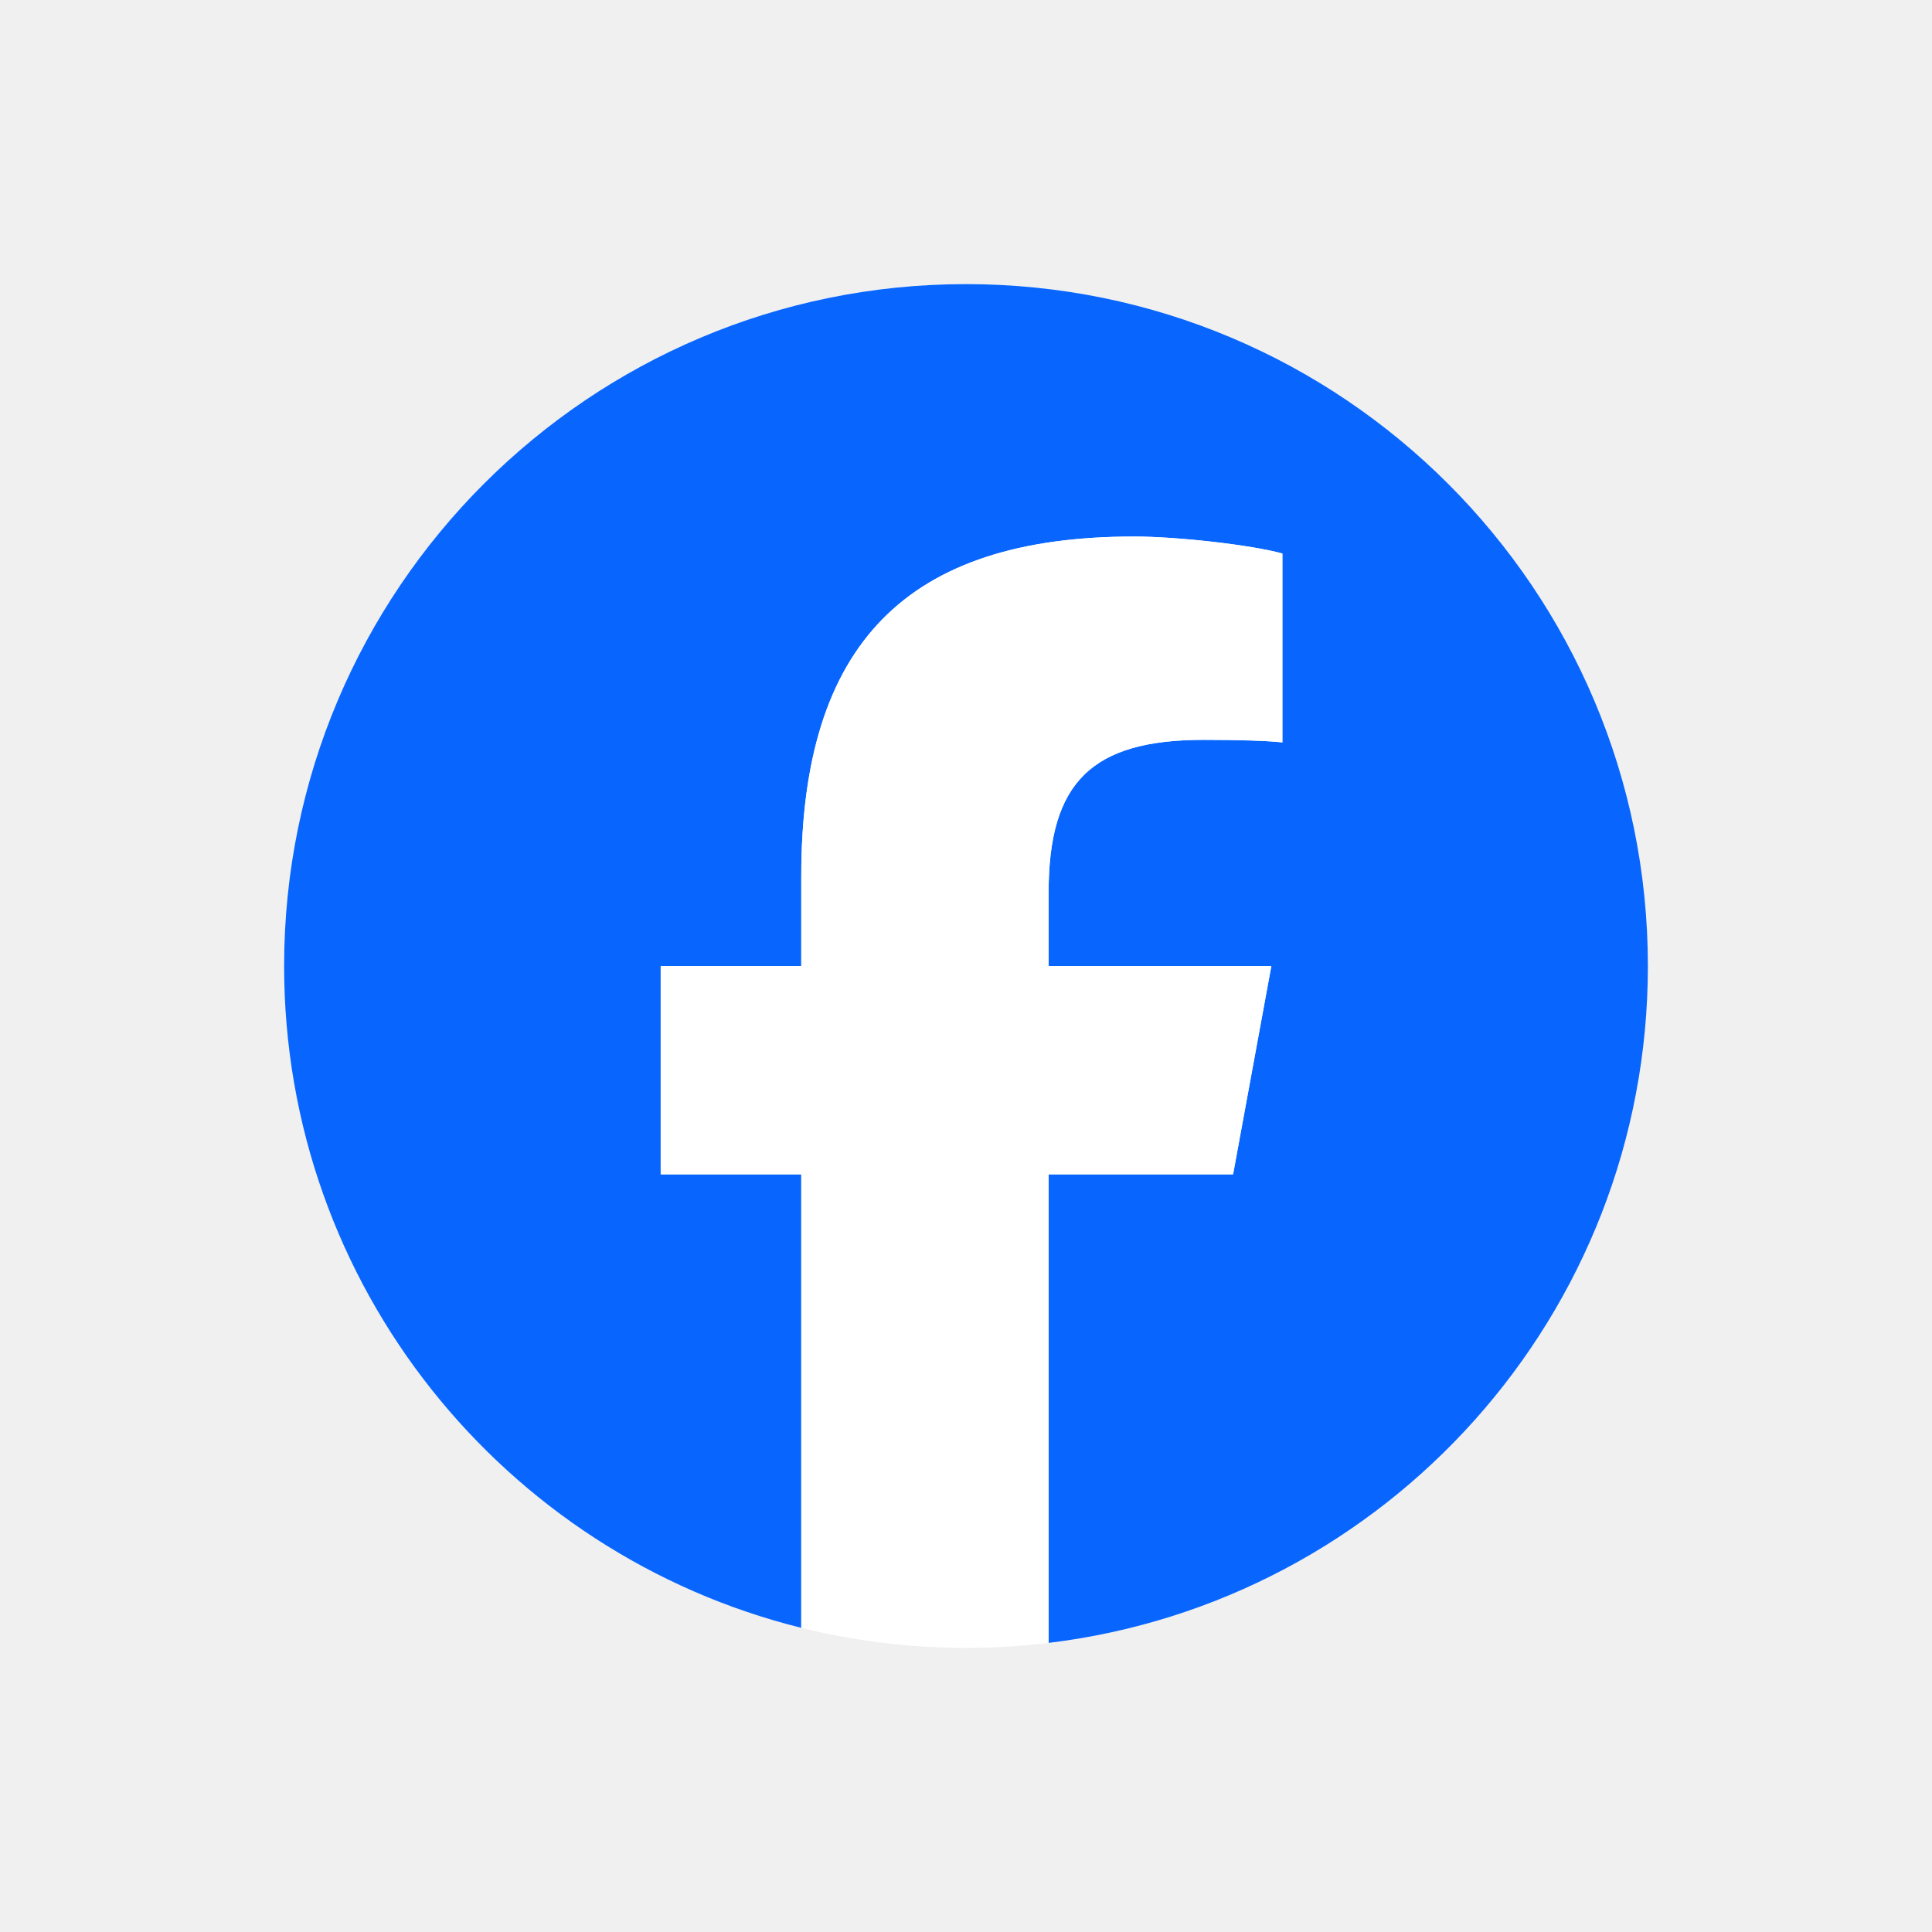
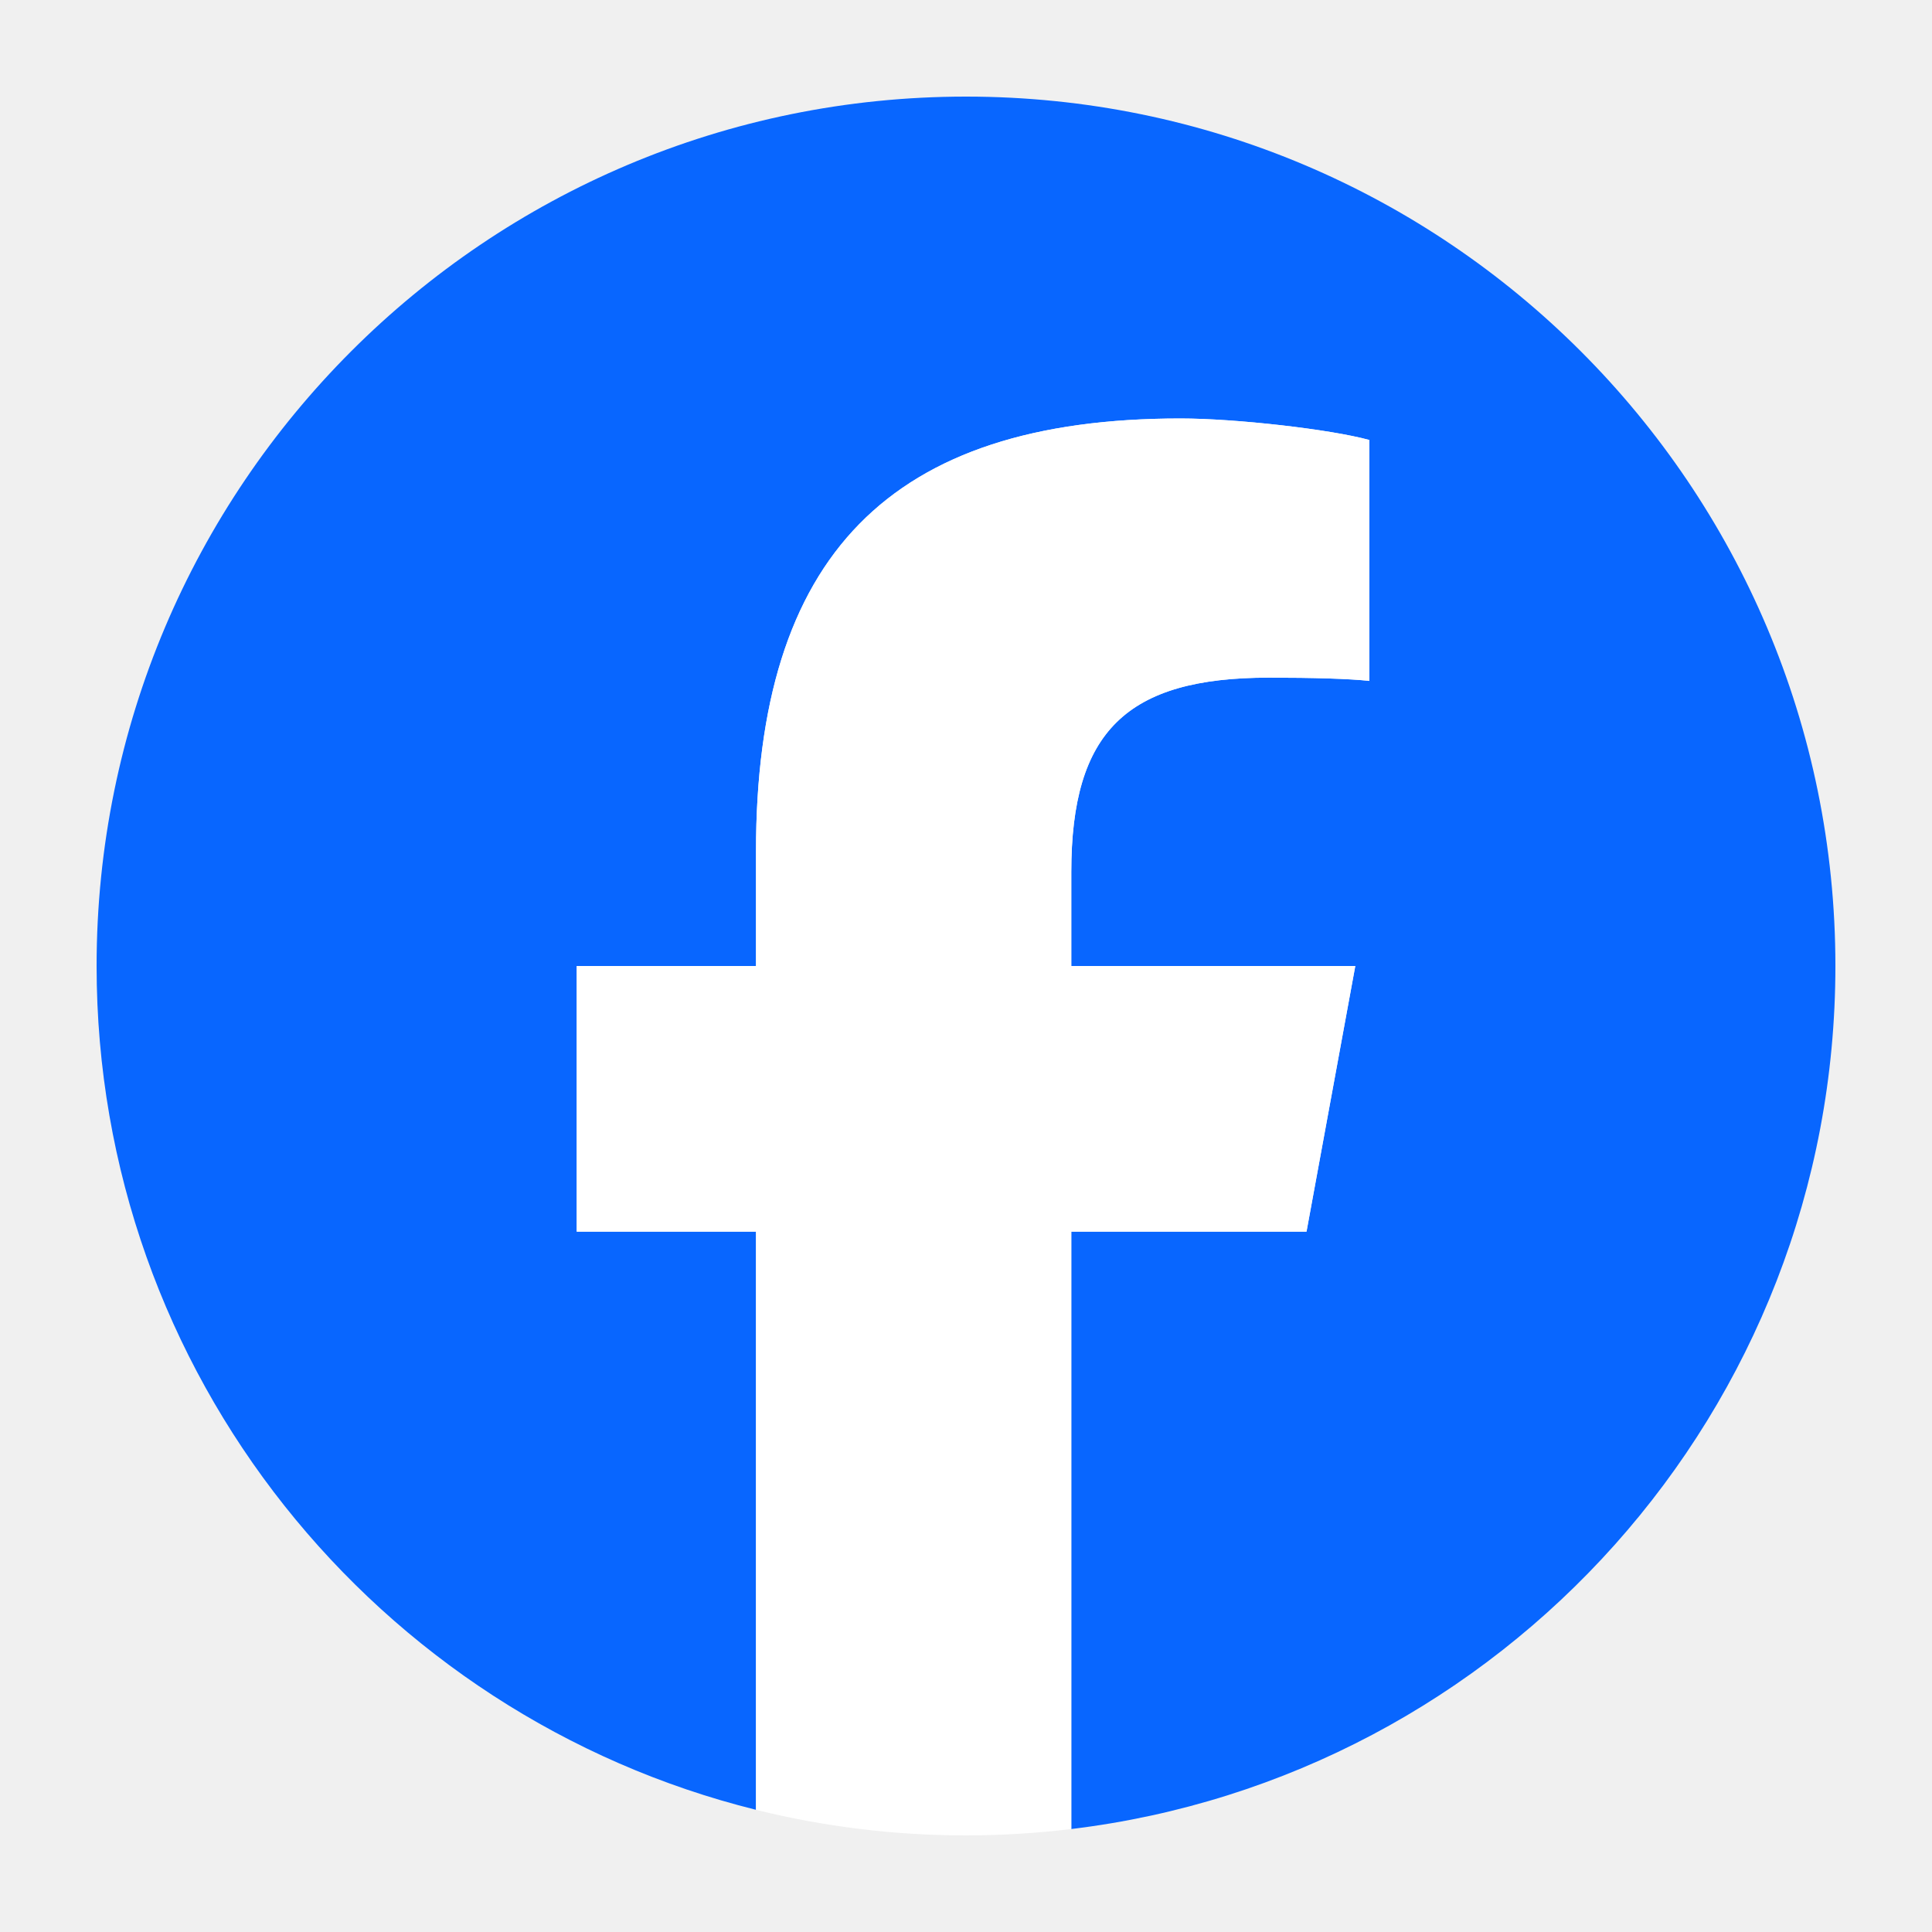
- <svg xmlns="http://www.w3.org/2000/svg" width="20" height="20" viewBox="3 3 34 34" fill="none">
-   <g clip-path="url(#clip0_6275_19610)">
-     <path d="M32 20C32 13.373 26.627 8 20 8C13.373 8 8 13.373 8 20C8 25.628 11.874 30.35 17.101 31.647V23.667H14.627V20H17.101V18.42C17.101 14.335 18.95 12.442 22.959 12.442C23.72 12.442 25.031 12.591 25.568 12.741V16.065C25.285 16.035 24.793 16.02 24.182 16.02C22.214 16.02 21.454 16.765 21.454 18.703V20H25.373L24.7 23.667H21.454V31.912C27.395 31.195 32 26.135 32 20Z" fill="#0866FF" />
-     <path d="M24.7 23.667L25.374 20H21.454V18.703C21.454 16.765 22.214 16.02 24.182 16.02C24.793 16.02 25.285 16.035 25.568 16.065V12.741C25.032 12.591 23.72 12.442 22.96 12.442C18.95 12.442 17.101 14.335 17.101 18.42V20H14.627V23.667H17.101V31.647C18.03 31.877 19.001 32 20 32C20.492 32 20.977 31.97 21.454 31.912V23.667H24.7Z" fill="white" />
+ <svg xmlns="http://www.w3.org/2000/svg" width="20" height="20" viewBox="0 0 20 20" fill="none">
+   <g clip-path="url(#clip0_10811_4700)">
+     <path d="M19 10C19 5.029 14.97 1 10 1C5.029 1 1 5.029 1 10C1 14.221 3.906 17.762 7.826 18.735V12.75H5.97V10H7.826V8.815C7.826 5.752 9.212 4.332 12.22 4.332C12.79 4.332 13.774 4.444 14.176 4.555V7.049C13.964 7.026 13.595 7.015 13.136 7.015C11.661 7.015 11.09 7.574 11.09 9.027V10H14.03L13.525 12.75H11.09V18.934C15.547 18.396 19 14.601 19 10Z" fill="#0866FF" />
+     <path d="M13.525 12.75L14.03 10H11.09V9.027C11.09 7.574 11.661 7.015 13.136 7.015C13.595 7.015 13.964 7.026 14.176 7.048V4.555C13.774 4.444 12.79 4.332 12.22 4.332C9.212 4.332 7.826 5.752 7.826 8.815V10H5.97V12.75H7.826V18.735C8.522 18.908 9.25 19 10 19C10.369 19 10.733 18.977 11.09 18.934V12.75H13.525Z" fill="white" />
  </g>
  <defs>
-     <clipPath id="clip0_6275_19610">
-       <rect width="24" height="24" fill="white" transform="translate(8 8)" />
+     <clipPath id="clip0_10811_4700">
+       <rect width="18" height="18" fill="white" transform="translate(1 1)" />
    </clipPath>
  </defs>
</svg>
